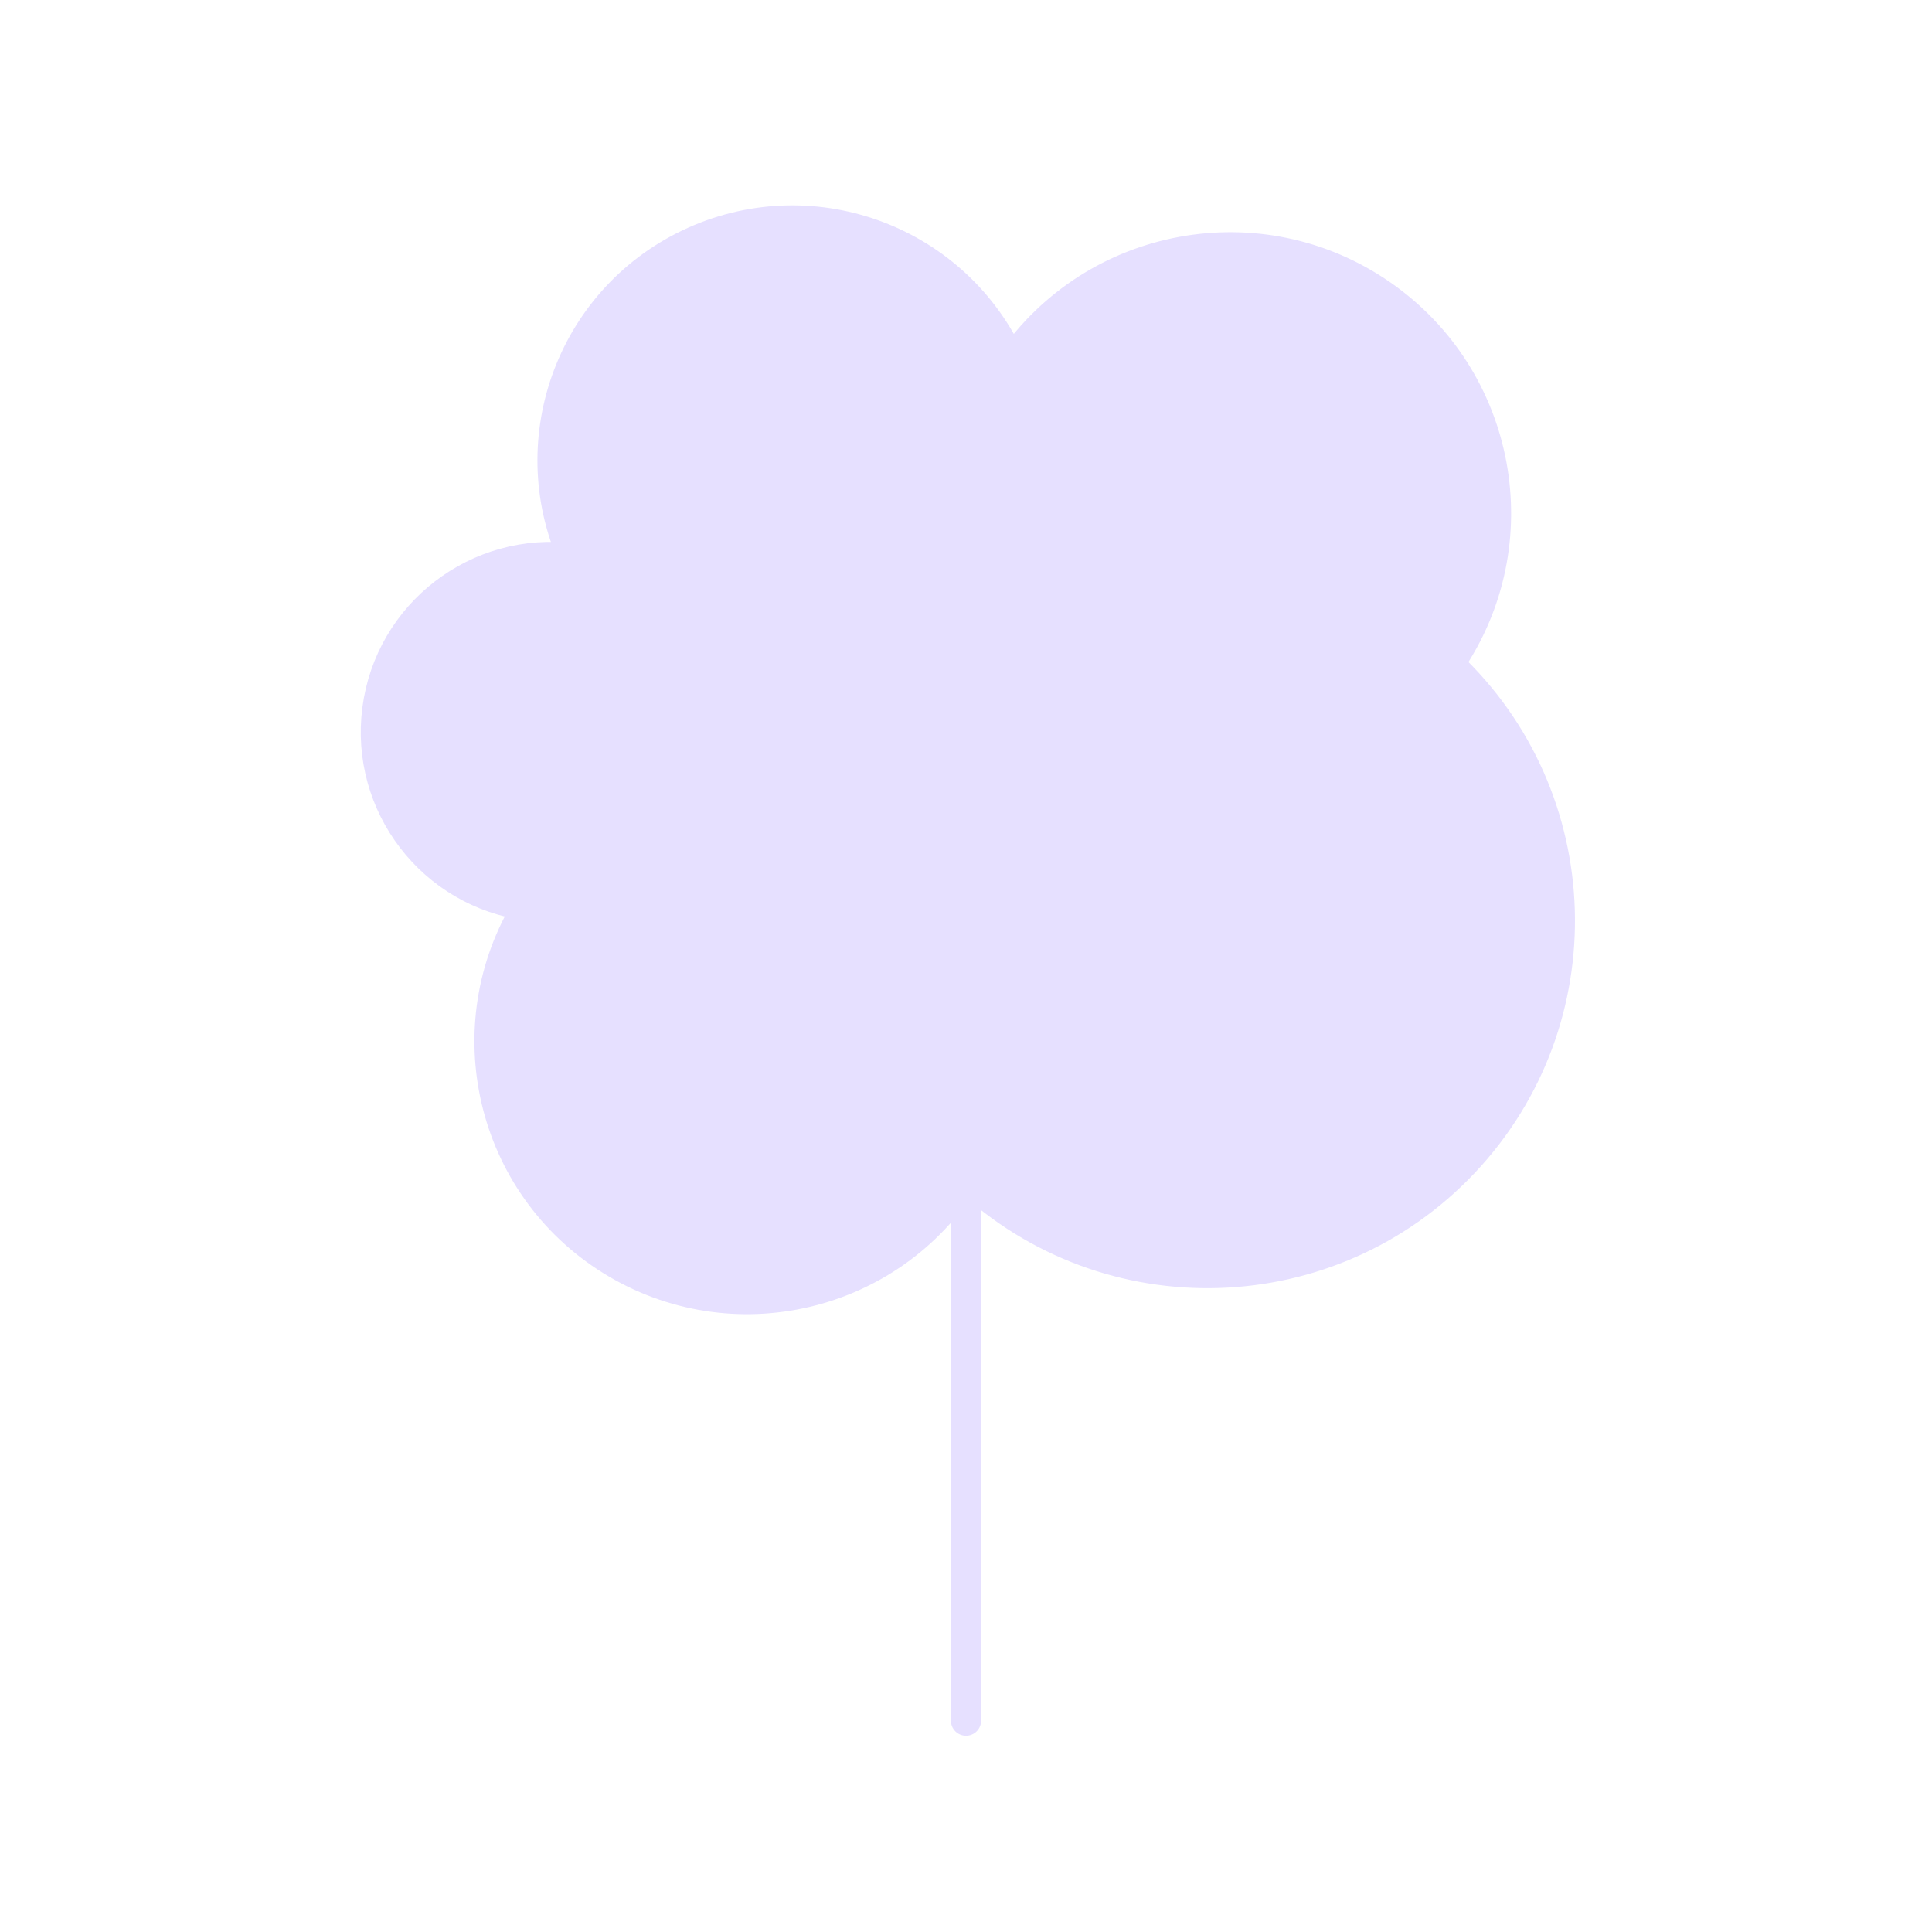
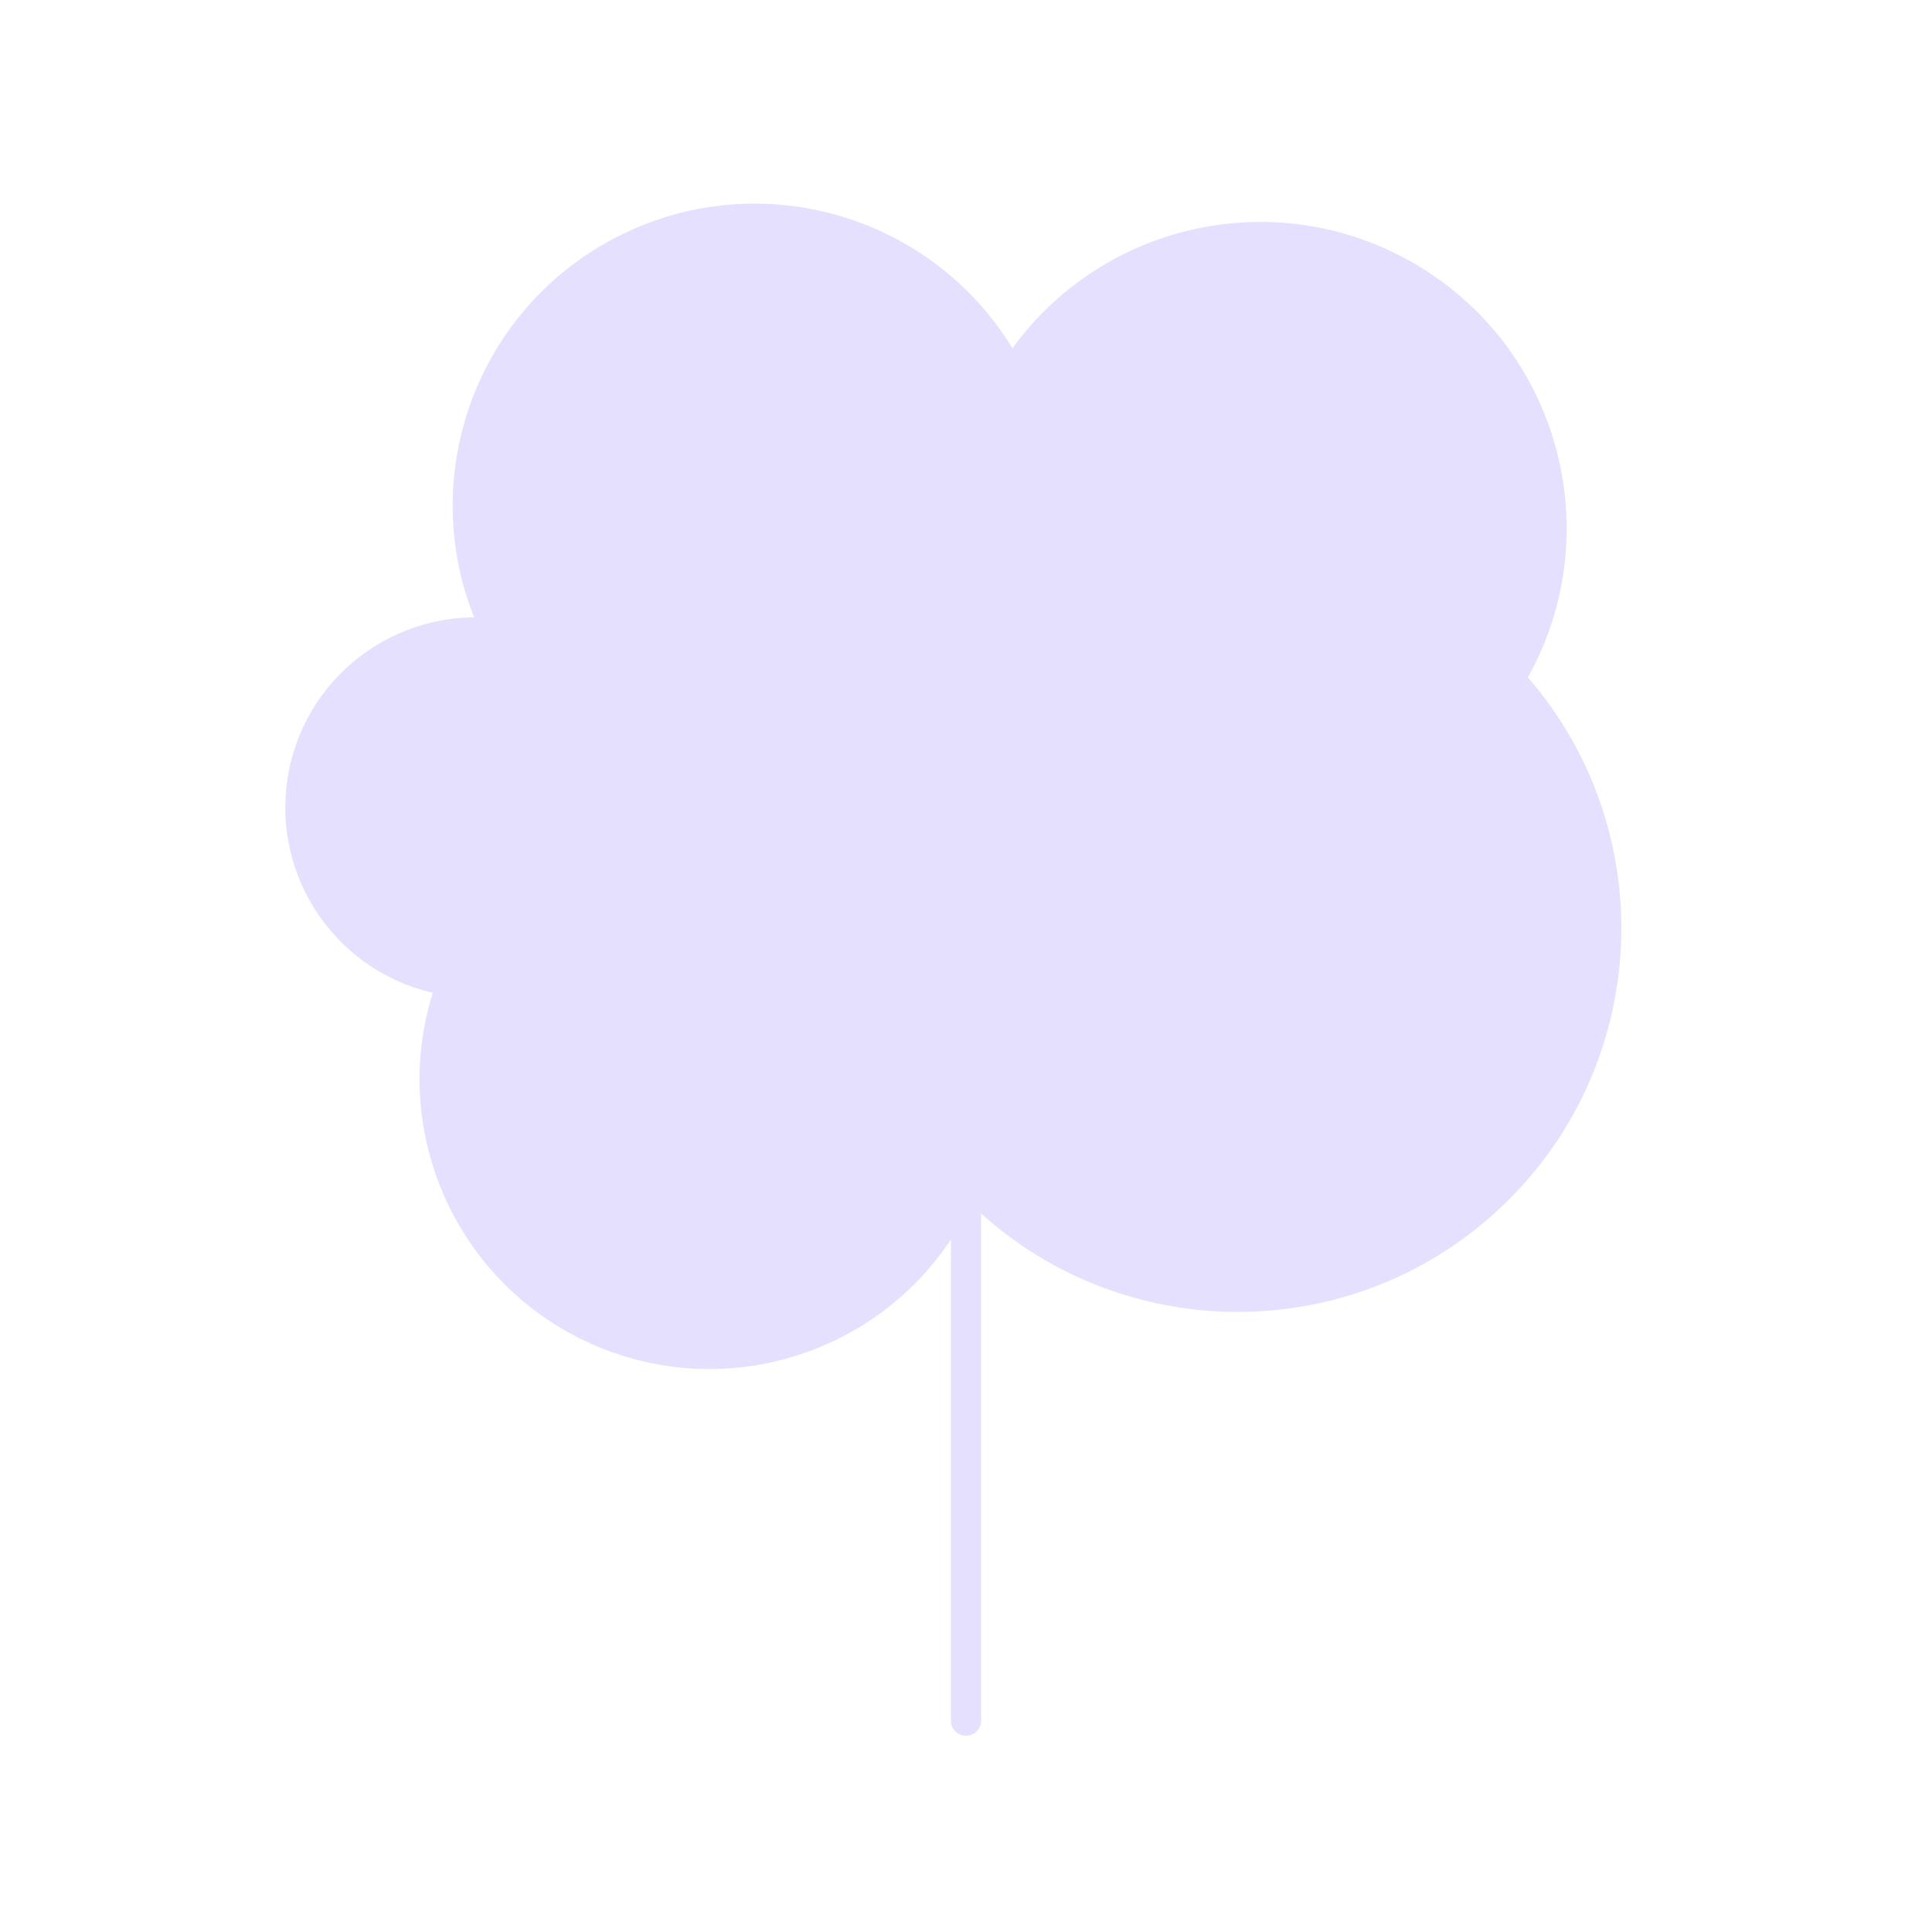
<svg xmlns="http://www.w3.org/2000/svg" viewBox="0 0 128 128" fill="none" stroke="#E6E0FF" stroke-width="2" stroke-linecap="round">
-   <path d="M64 78A1 1 0 0135 60a1 1 0 013-23A1 1 0 0167 24 1 1 0 0196 44 1 1 0 0164 78" fill="#E6E0FF" />
+   <path d="M50 47q12 2 14 24m0 7A1 1 0 0130 65a1 1 0 013-23A1 1 0 0167 25 1 1 0 01100 45 1 1 0 0164 78" fill="#E6E0FF" />
  <path d="M64 114V71" />
</svg>
